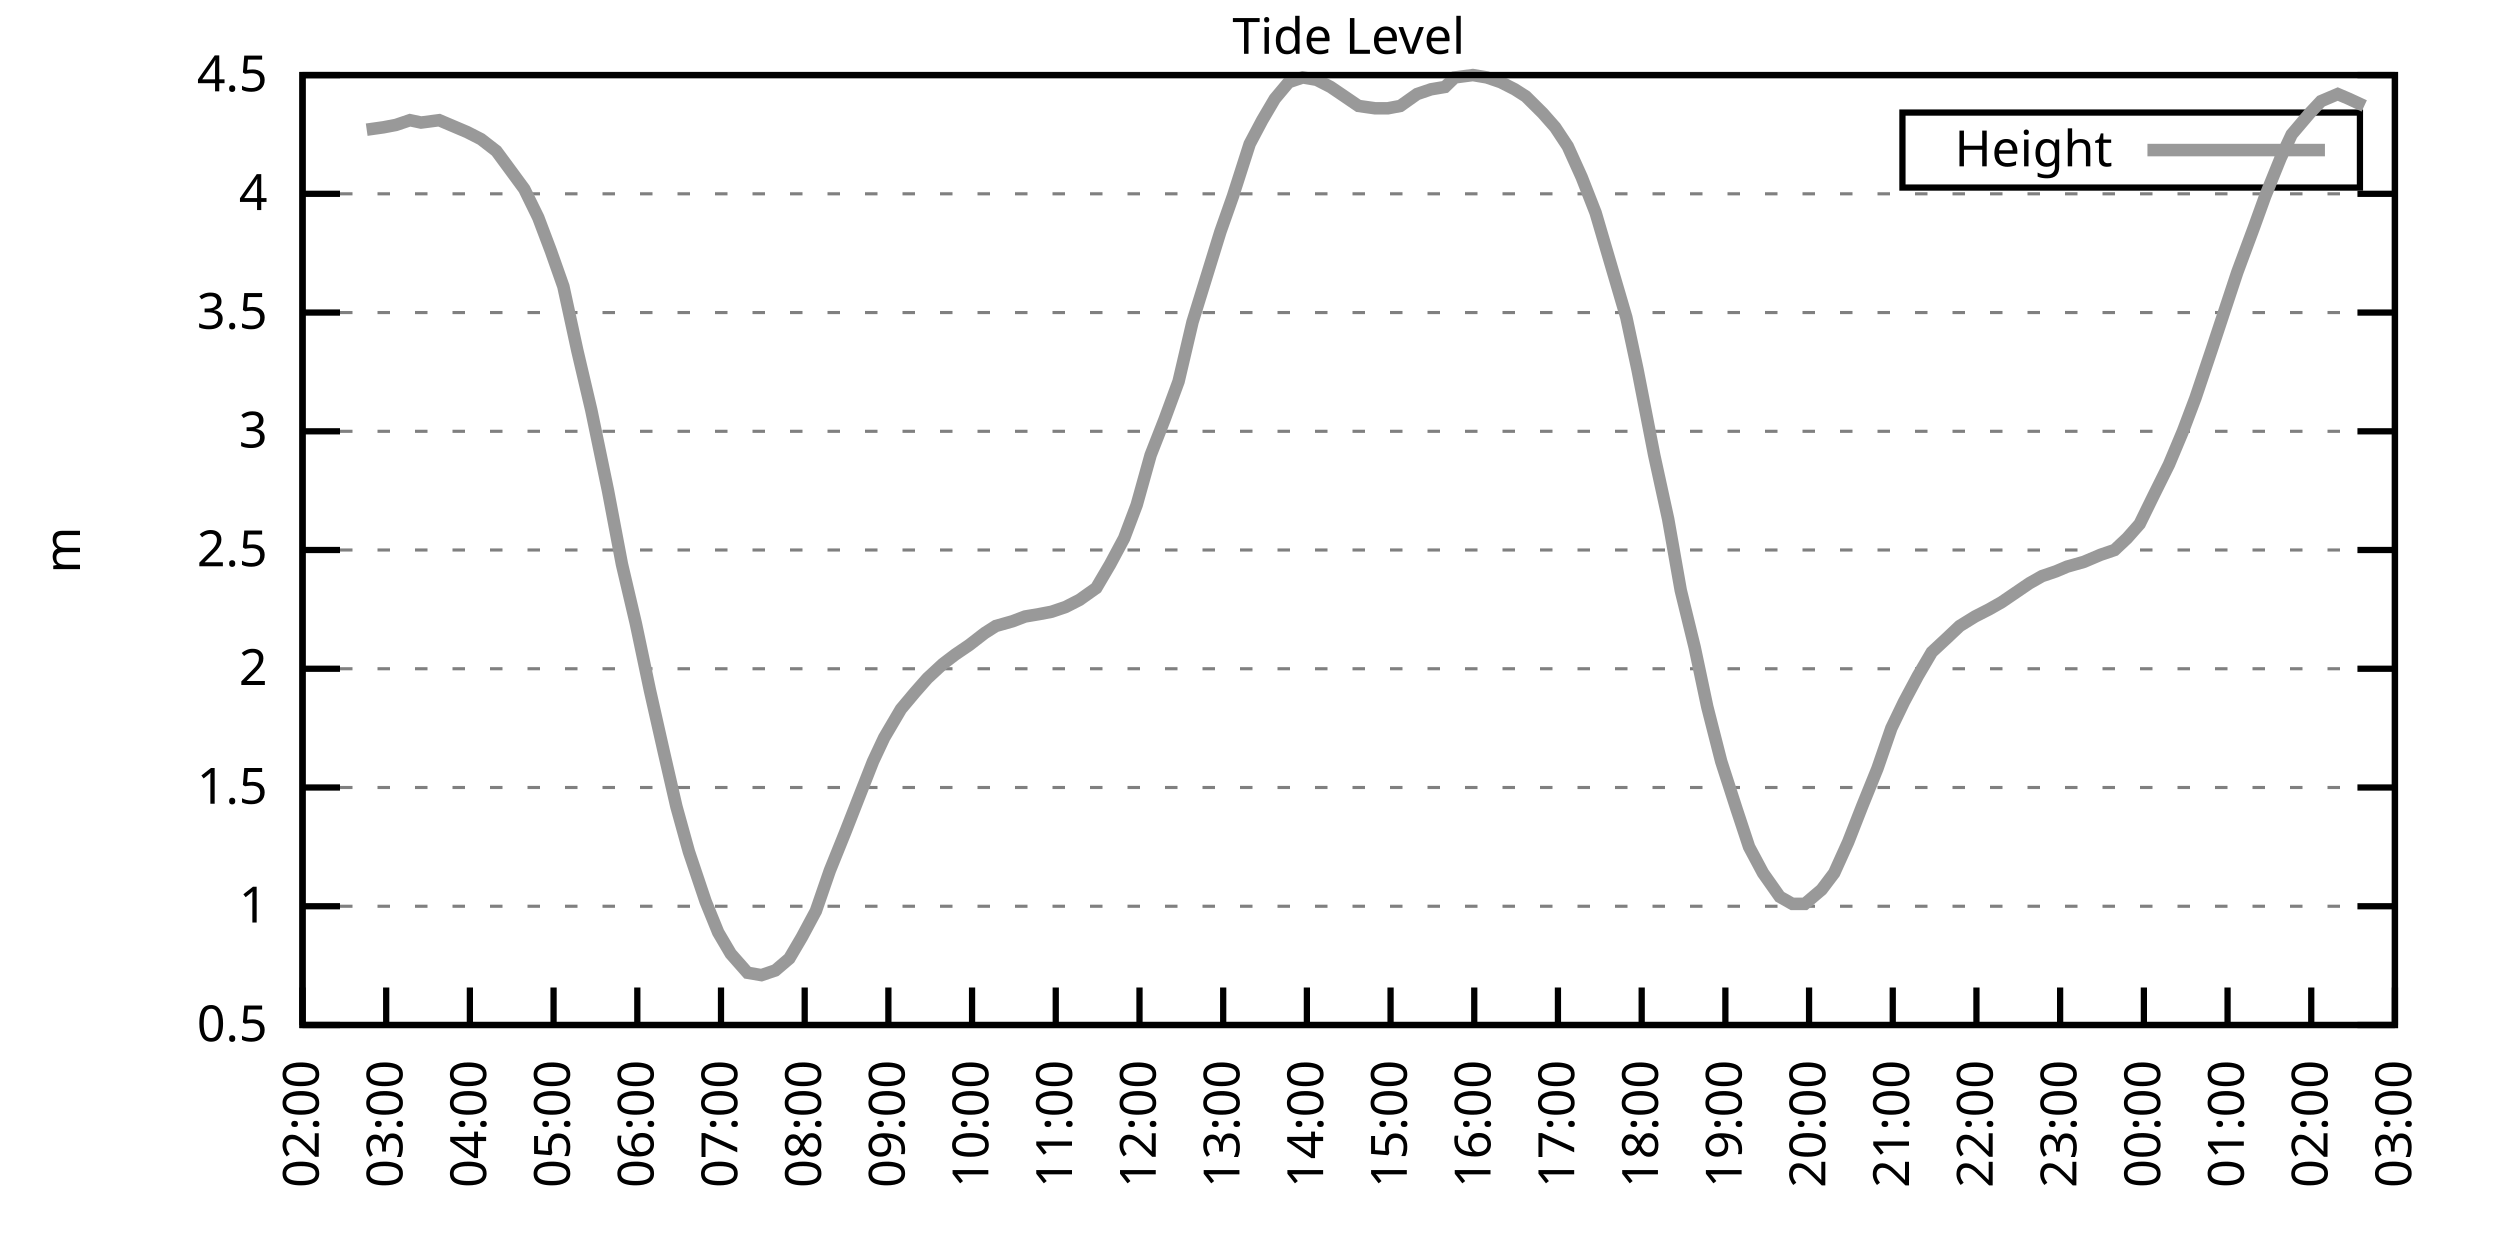
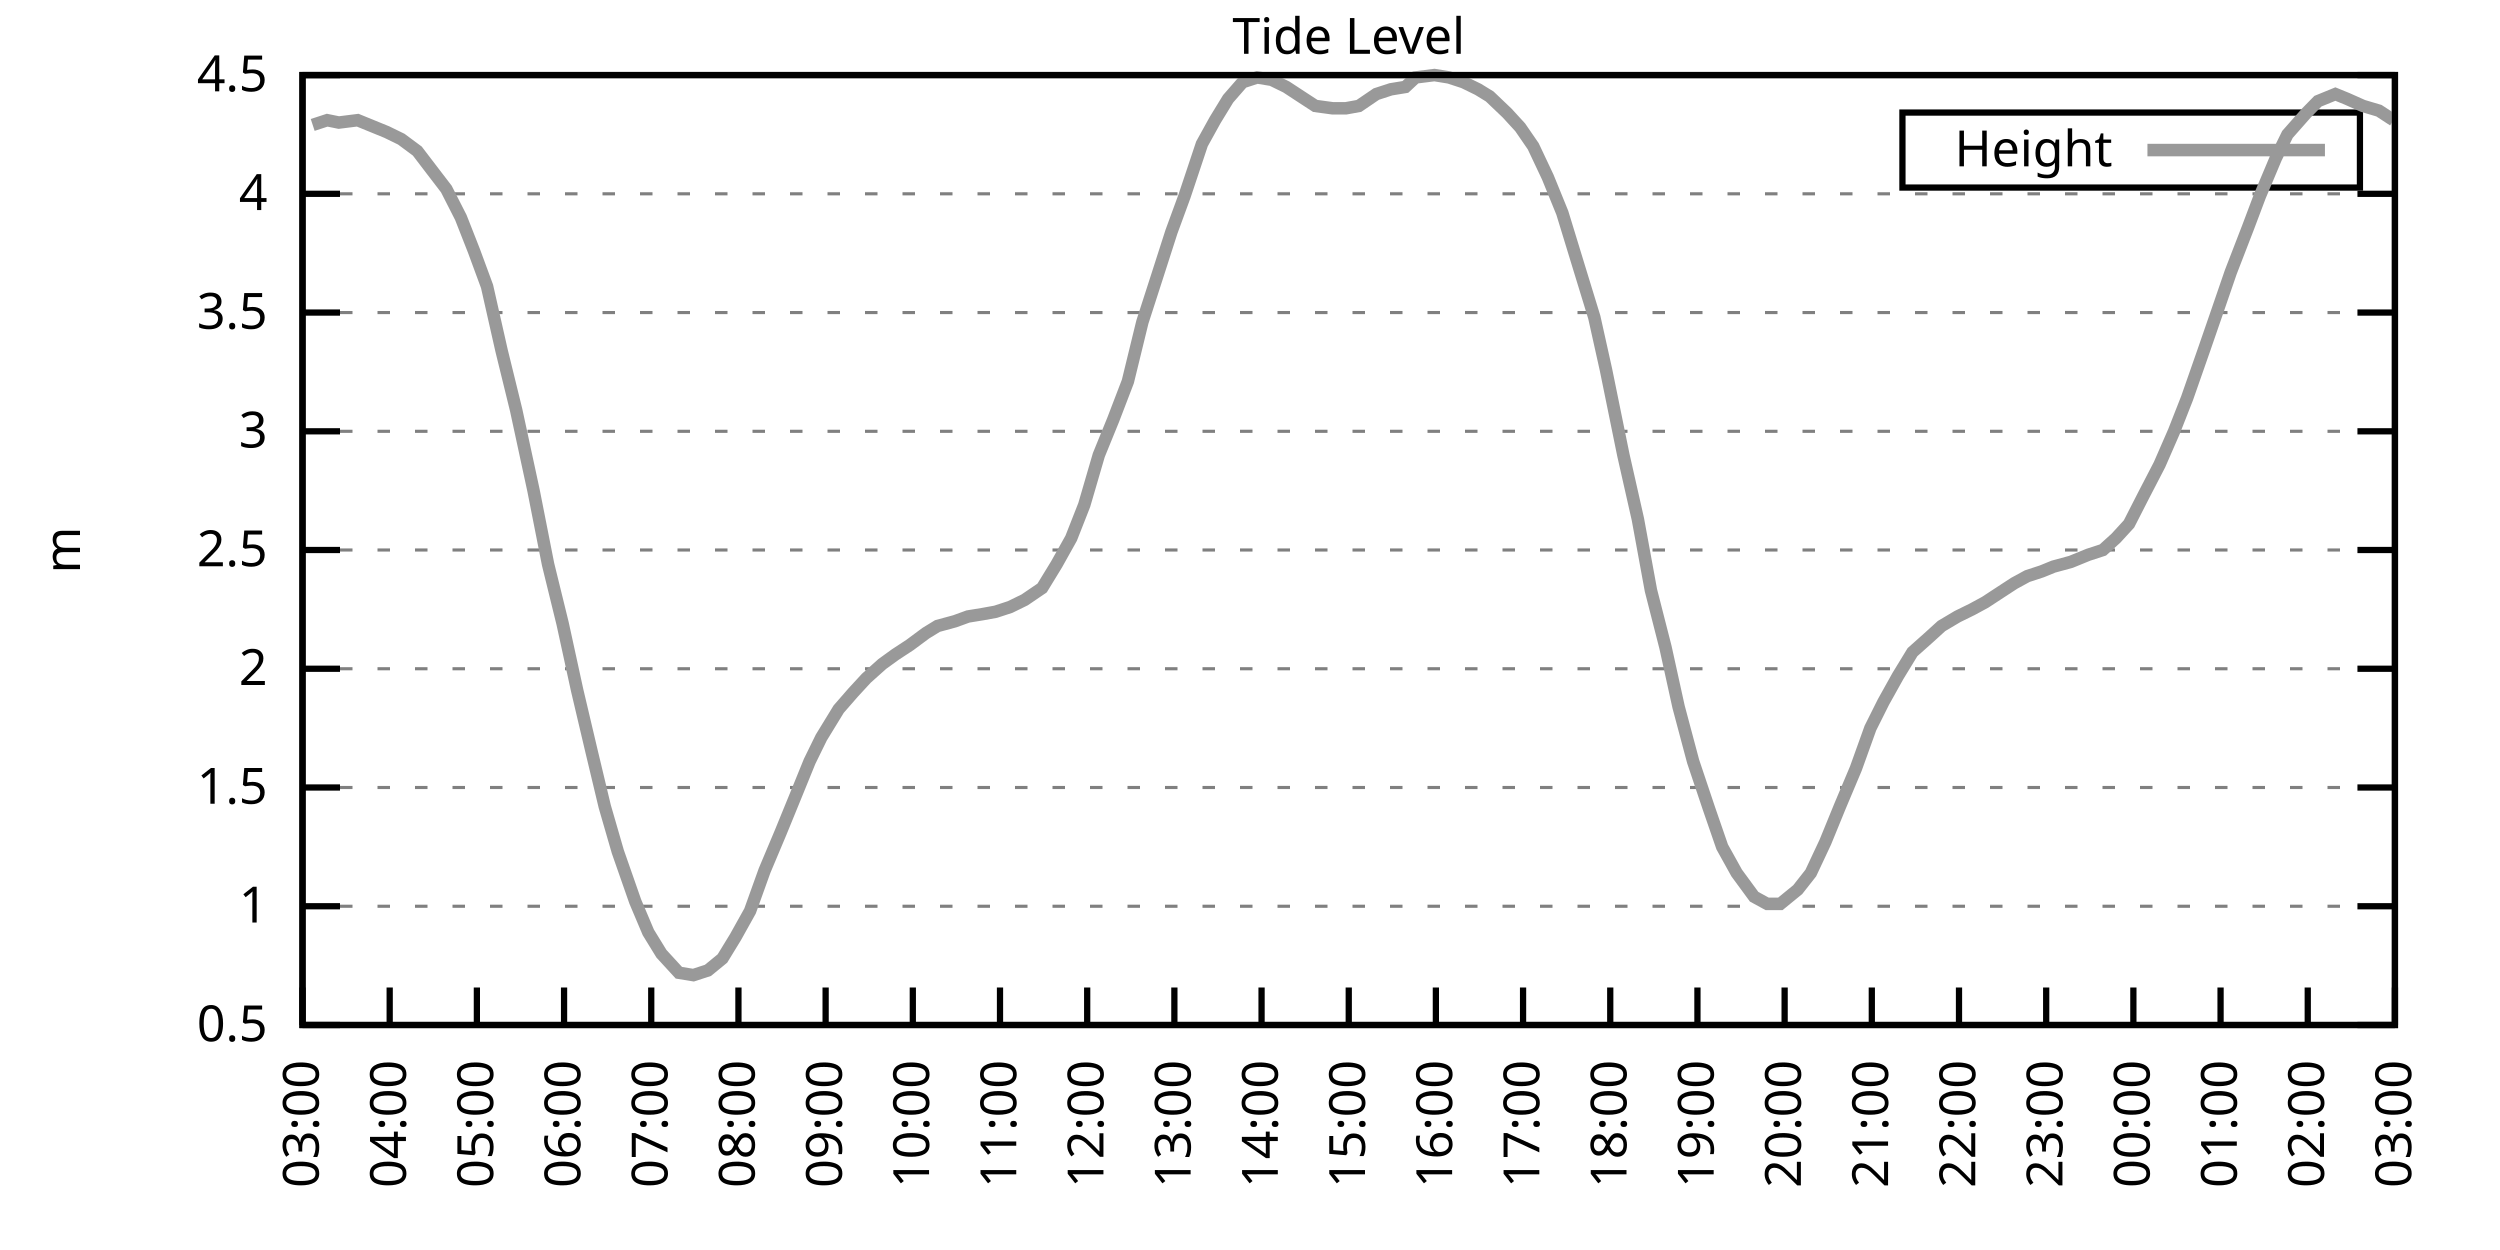
<svg xmlns="http://www.w3.org/2000/svg" xmlns:xlink="http://www.w3.org/1999/xlink" width="400" height="200" viewBox="0 0 400 200">
  <g id="gnuplot_canvas">
    <rect x="0" y="0" width="400" height="200" fill="none" />
    <defs>
      <circle id="gpDot" r="0.5" stroke-width="0.5" stroke="currentColor" />
      <path id="gpPt0" stroke-width="0.333" stroke="currentColor" d="M-1,0 h2 M0,-1 v2" />
      <path id="gpPt1" stroke-width="0.333" stroke="currentColor" d="M-1,-1 L1,1 M1,-1 L-1,1" />
      <path id="gpPt2" stroke-width="0.333" stroke="currentColor" d="M-1,0 L1,0 M0,-1 L0,1 M-1,-1 L1,1 M-1,1 L1,-1" />
      <rect id="gpPt3" stroke-width="0.333" stroke="currentColor" x="-1" y="-1" width="2" height="2" />
      <rect id="gpPt4" stroke-width="0.333" stroke="currentColor" fill="currentColor" x="-1" y="-1" width="2" height="2" />
      <circle id="gpPt5" stroke-width="0.333" stroke="currentColor" cx="0" cy="0" r="1" />
      <use xlink:href="#gpPt5" id="gpPt6" fill="currentColor" stroke="none" />
      <path id="gpPt7" stroke-width="0.333" stroke="currentColor" d="M0,-1.33 L-1.33,0.67 L1.33,0.67 z" />
      <use xlink:href="#gpPt7" id="gpPt8" fill="currentColor" stroke="none" />
      <use xlink:href="#gpPt7" id="gpPt9" stroke="currentColor" transform="rotate(180)" />
      <use xlink:href="#gpPt9" id="gpPt10" fill="currentColor" stroke="none" />
      <use xlink:href="#gpPt3" id="gpPt11" stroke="currentColor" transform="rotate(45)" />
      <use xlink:href="#gpPt11" id="gpPt12" fill="currentColor" stroke="none" />
      <path id="gpPt13" stroke-width="0.333" stroke="currentColor" d="M0,1.330 L1.265,0.411 L0.782,-1.067 L-0.782,-1.076 L-1.265,0.411 z" />
      <use xlink:href="#gpPt13" id="gpPt14" fill="currentColor" stroke="none" />
      <filter id="textbox" filterUnits="objectBoundingBox" x="0" y="0" height="1" width="1">
        <feFlood flood-color="white" flood-opacity="1" result="bgnd" />
        <feComposite in="SourceGraphic" in2="bgnd" operator="atop" />
      </filter>
      <filter id="greybox" filterUnits="objectBoundingBox" x="0" y="0" height="1" width="1">
        <feFlood flood-color="lightgrey" flood-opacity="1" result="grey" />
        <feComposite in="SourceGraphic" in2="grey" operator="atop" />
      </filter>
    </defs>
    <g fill="none" color="white" stroke="currentColor" stroke-width="1.00" stroke-linecap="butt" stroke-linejoin="miter">
</g>
    <g fill="none" color="black" stroke="currentColor" stroke-width="1.00" stroke-linecap="butt" stroke-linejoin="miter">
      <g stroke="none" shape-rendering="crispEdges">
        <polygon fill="rgb(255, 255, 255)" points="48.40,164.00 383.18,164.00 383.18,12.02 48.40,12.02 " />
      </g>
    </g>
    <g fill="none" color="black" stroke="currentColor" stroke-width="1.00" stroke-linecap="butt" stroke-linejoin="miter">
</g>
    <g fill="none" color="black" stroke="black" stroke-width="0.50" stroke-linecap="butt" stroke-linejoin="miter">
</g>
    <g fill="none" color="gray" stroke="currentColor" stroke-width="0.50" stroke-linecap="butt" stroke-linejoin="miter">
      <path stroke="gray" stroke-dasharray="2,4" class="gridline" d="M48.40,164.00 L383.19,164.00  " />
    </g>
    <g fill="none" color="gray" stroke="gray" stroke-width="1.00" stroke-linecap="butt" stroke-linejoin="miter">
</g>
    <g fill="none" color="black" stroke="currentColor" stroke-width="1.00" stroke-linecap="butt" stroke-linejoin="miter">
      <path stroke="black" d="M48.40,164.00 L54.40,164.00 M383.19,164.00 L377.19,164.00  " />
      <g transform="translate(42.80,166.60)" stroke="none" fill="black" font-family="Sans" font-size="8.00" text-anchor="end">
        <text>
          <tspan font-family="Sans"> 0.5</tspan>
        </text>
      </g>
    </g>
    <g fill="none" color="black" stroke="currentColor" stroke-width="1.00" stroke-linecap="butt" stroke-linejoin="miter">
</g>
    <g fill="none" color="black" stroke="black" stroke-width="0.50" stroke-linecap="butt" stroke-linejoin="miter">
</g>
    <g fill="none" color="gray" stroke="currentColor" stroke-width="0.50" stroke-linecap="butt" stroke-linejoin="miter">
      <path stroke="gray" stroke-dasharray="2,4" class="gridline" d="M48.40,145.00 L383.19,145.00  " />
    </g>
    <g fill="none" color="gray" stroke="gray" stroke-width="1.00" stroke-linecap="butt" stroke-linejoin="miter">
</g>
    <g fill="none" color="black" stroke="currentColor" stroke-width="1.00" stroke-linecap="butt" stroke-linejoin="miter">
      <path stroke="black" d="M48.40,145.00 L54.40,145.00 M383.19,145.00 L377.19,145.00  " />
      <g transform="translate(42.80,147.60)" stroke="none" fill="black" font-family="Sans" font-size="8.00" text-anchor="end">
        <text>
          <tspan font-family="Sans"> 1</tspan>
        </text>
      </g>
    </g>
    <g fill="none" color="black" stroke="currentColor" stroke-width="1.00" stroke-linecap="butt" stroke-linejoin="miter">
</g>
    <g fill="none" color="black" stroke="black" stroke-width="0.50" stroke-linecap="butt" stroke-linejoin="miter">
</g>
    <g fill="none" color="gray" stroke="currentColor" stroke-width="0.50" stroke-linecap="butt" stroke-linejoin="miter">
      <path stroke="gray" stroke-dasharray="2,4" class="gridline" d="M48.40,126.00 L383.19,126.00  " />
    </g>
    <g fill="none" color="gray" stroke="gray" stroke-width="1.00" stroke-linecap="butt" stroke-linejoin="miter">
</g>
    <g fill="none" color="black" stroke="currentColor" stroke-width="1.00" stroke-linecap="butt" stroke-linejoin="miter">
      <path stroke="black" d="M48.40,126.00 L54.40,126.00 M383.19,126.00 L377.19,126.00  " />
      <g transform="translate(42.80,128.60)" stroke="none" fill="black" font-family="Sans" font-size="8.00" text-anchor="end">
        <text>
          <tspan font-family="Sans"> 1.5</tspan>
        </text>
      </g>
    </g>
    <g fill="none" color="black" stroke="currentColor" stroke-width="1.00" stroke-linecap="butt" stroke-linejoin="miter">
</g>
    <g fill="none" color="black" stroke="black" stroke-width="0.50" stroke-linecap="butt" stroke-linejoin="miter">
</g>
    <g fill="none" color="gray" stroke="currentColor" stroke-width="0.50" stroke-linecap="butt" stroke-linejoin="miter">
      <path stroke="gray" stroke-dasharray="2,4" class="gridline" d="M48.40,107.00 L383.19,107.00  " />
    </g>
    <g fill="none" color="gray" stroke="gray" stroke-width="1.00" stroke-linecap="butt" stroke-linejoin="miter">
</g>
    <g fill="none" color="black" stroke="currentColor" stroke-width="1.00" stroke-linecap="butt" stroke-linejoin="miter">
      <path stroke="black" d="M48.40,107.00 L54.40,107.00 M383.19,107.00 L377.19,107.00  " />
      <g transform="translate(42.80,109.60)" stroke="none" fill="black" font-family="Sans" font-size="8.00" text-anchor="end">
        <text>
          <tspan font-family="Sans"> 2</tspan>
        </text>
      </g>
    </g>
    <g fill="none" color="black" stroke="currentColor" stroke-width="1.00" stroke-linecap="butt" stroke-linejoin="miter">
</g>
    <g fill="none" color="black" stroke="black" stroke-width="0.50" stroke-linecap="butt" stroke-linejoin="miter">
</g>
    <g fill="none" color="gray" stroke="currentColor" stroke-width="0.50" stroke-linecap="butt" stroke-linejoin="miter">
      <path stroke="gray" stroke-dasharray="2,4" class="gridline" d="M48.40,88.00 L383.19,88.00  " />
    </g>
    <g fill="none" color="gray" stroke="gray" stroke-width="1.00" stroke-linecap="butt" stroke-linejoin="miter">
</g>
    <g fill="none" color="black" stroke="currentColor" stroke-width="1.00" stroke-linecap="butt" stroke-linejoin="miter">
      <path stroke="black" d="M48.40,88.00 L54.40,88.00 M383.19,88.00 L377.19,88.00  " />
      <g transform="translate(42.80,90.60)" stroke="none" fill="black" font-family="Sans" font-size="8.00" text-anchor="end">
        <text>
          <tspan font-family="Sans"> 2.5</tspan>
        </text>
      </g>
    </g>
    <g fill="none" color="black" stroke="currentColor" stroke-width="1.00" stroke-linecap="butt" stroke-linejoin="miter">
</g>
    <g fill="none" color="black" stroke="black" stroke-width="0.50" stroke-linecap="butt" stroke-linejoin="miter">
</g>
    <g fill="none" color="gray" stroke="currentColor" stroke-width="0.50" stroke-linecap="butt" stroke-linejoin="miter">
      <path stroke="gray" stroke-dasharray="2,4" class="gridline" d="M48.40,69.01 L383.19,69.01  " />
    </g>
    <g fill="none" color="gray" stroke="gray" stroke-width="1.00" stroke-linecap="butt" stroke-linejoin="miter">
</g>
    <g fill="none" color="black" stroke="currentColor" stroke-width="1.00" stroke-linecap="butt" stroke-linejoin="miter">
      <path stroke="black" d="M48.40,69.01 L54.40,69.01 M383.19,69.01 L377.19,69.01  " />
      <g transform="translate(42.80,71.61)" stroke="none" fill="black" font-family="Sans" font-size="8.00" text-anchor="end">
        <text>
          <tspan font-family="Sans"> 3</tspan>
        </text>
      </g>
    </g>
    <g fill="none" color="black" stroke="currentColor" stroke-width="1.00" stroke-linecap="butt" stroke-linejoin="miter">
</g>
    <g fill="none" color="black" stroke="black" stroke-width="0.50" stroke-linecap="butt" stroke-linejoin="miter">
</g>
    <g fill="none" color="gray" stroke="currentColor" stroke-width="0.50" stroke-linecap="butt" stroke-linejoin="miter">
      <path stroke="gray" stroke-dasharray="2,4" class="gridline" d="M48.40,50.01 L383.19,50.01  " />
    </g>
    <g fill="none" color="gray" stroke="gray" stroke-width="1.00" stroke-linecap="butt" stroke-linejoin="miter">
</g>
    <g fill="none" color="black" stroke="currentColor" stroke-width="1.00" stroke-linecap="butt" stroke-linejoin="miter">
      <path stroke="black" d="M48.40,50.01 L54.40,50.01 M383.19,50.01 L377.19,50.01  " />
      <g transform="translate(42.80,52.61)" stroke="none" fill="black" font-family="Sans" font-size="8.00" text-anchor="end">
        <text>
          <tspan font-family="Sans"> 3.5</tspan>
        </text>
      </g>
    </g>
    <g fill="none" color="black" stroke="currentColor" stroke-width="1.00" stroke-linecap="butt" stroke-linejoin="miter">
</g>
    <g fill="none" color="black" stroke="black" stroke-width="0.50" stroke-linecap="butt" stroke-linejoin="miter">
</g>
    <g fill="none" color="gray" stroke="currentColor" stroke-width="0.50" stroke-linecap="butt" stroke-linejoin="miter">
      <path stroke="gray" stroke-dasharray="2,4" class="gridline" d="M48.40,31.01 L383.19,31.01  " />
    </g>
    <g fill="none" color="gray" stroke="gray" stroke-width="1.00" stroke-linecap="butt" stroke-linejoin="miter">
</g>
    <g fill="none" color="black" stroke="currentColor" stroke-width="1.00" stroke-linecap="butt" stroke-linejoin="miter">
      <path stroke="black" d="M48.40,31.01 L54.40,31.01 M383.19,31.01 L377.19,31.01  " />
      <g transform="translate(42.80,33.61)" stroke="none" fill="black" font-family="Sans" font-size="8.00" text-anchor="end">
        <text>
          <tspan font-family="Sans"> 4</tspan>
        </text>
      </g>
    </g>
    <g fill="none" color="black" stroke="currentColor" stroke-width="1.00" stroke-linecap="butt" stroke-linejoin="miter">
</g>
    <g fill="none" color="black" stroke="black" stroke-width="0.50" stroke-linecap="butt" stroke-linejoin="miter">
</g>
    <g fill="none" color="gray" stroke="currentColor" stroke-width="0.50" stroke-linecap="butt" stroke-linejoin="miter">
      <path stroke="gray" stroke-dasharray="2,4" class="gridline" d="M48.40,12.01 L383.19,12.01  " />
    </g>
    <g fill="none" color="gray" stroke="gray" stroke-width="1.00" stroke-linecap="butt" stroke-linejoin="miter">
</g>
    <g fill="none" color="black" stroke="currentColor" stroke-width="1.00" stroke-linecap="butt" stroke-linejoin="miter">
      <path stroke="black" d="M48.40,12.01 L54.40,12.01 M383.19,12.01 L377.19,12.01  " />
      <g transform="translate(42.80,14.61)" stroke="none" fill="black" font-family="Sans" font-size="8.00" text-anchor="end">
        <text>
          <tspan font-family="Sans"> 4.5</tspan>
        </text>
      </g>
    </g>
    <g fill="none" color="black" stroke="currentColor" stroke-width="1.00" stroke-linecap="butt" stroke-linejoin="miter">
      <path stroke="black" d="M48.40,164.00 L48.40,158.00  " />
      <g transform="translate(51.00,169.60) rotate(270.00)" stroke="none" fill="black" font-family="Sans" font-size="8.00" text-anchor="end">
        <text>
-           <tspan font-family="Sans">02:00</tspan>
-         </text>
-       </g>
-     </g>
-     <g fill="none" color="black" stroke="currentColor" stroke-width="1.00" stroke-linecap="butt" stroke-linejoin="miter">
-       <path stroke="black" d="M61.79,164.00 L61.79,158.00  " />
-       <g transform="translate(64.39,169.60) rotate(270.00)" stroke="none" fill="black" font-family="Sans" font-size="8.00" text-anchor="end">
-         <text>
          <tspan font-family="Sans">03:00</tspan>
        </text>
      </g>
    </g>
    <g fill="none" color="black" stroke="currentColor" stroke-width="1.00" stroke-linecap="butt" stroke-linejoin="miter">
-       <path stroke="black" d="M75.18,164.00 L75.18,158.00  " />
-       <g transform="translate(77.78,169.60) rotate(270.00)" stroke="none" fill="black" font-family="Sans" font-size="8.00" text-anchor="end">
+       <path stroke="black" d="M62.35,164.00 L62.35,158.00  " />
+       <g transform="translate(64.95,169.60) rotate(270.00)" stroke="none" fill="black" font-family="Sans" font-size="8.00" text-anchor="end">
        <text>
          <tspan font-family="Sans">04:00</tspan>
        </text>
      </g>
    </g>
    <g fill="none" color="black" stroke="currentColor" stroke-width="1.00" stroke-linecap="butt" stroke-linejoin="miter">
-       <path stroke="black" d="M88.57,164.00 L88.57,158.00  " />
-       <g transform="translate(91.17,169.60) rotate(270.00)" stroke="none" fill="black" font-family="Sans" font-size="8.00" text-anchor="end">
+       <path stroke="black" d="M76.30,164.00 L76.30,158.00  " />
+       <g transform="translate(78.90,169.60) rotate(270.00)" stroke="none" fill="black" font-family="Sans" font-size="8.00" text-anchor="end">
        <text>
          <tspan font-family="Sans">05:00</tspan>
        </text>
      </g>
    </g>
    <g fill="none" color="black" stroke="currentColor" stroke-width="1.00" stroke-linecap="butt" stroke-linejoin="miter">
-       <path stroke="black" d="M101.97,164.00 L101.97,158.00  " />
-       <g transform="translate(104.57,169.60) rotate(270.00)" stroke="none" fill="black" font-family="Sans" font-size="8.00" text-anchor="end">
+       <path stroke="black" d="M90.25,164.00 L90.25,158.00  " />
+       <g transform="translate(92.85,169.60) rotate(270.00)" stroke="none" fill="black" font-family="Sans" font-size="8.00" text-anchor="end">
        <text>
          <tspan font-family="Sans">06:00</tspan>
        </text>
      </g>
    </g>
    <g fill="none" color="black" stroke="currentColor" stroke-width="1.00" stroke-linecap="butt" stroke-linejoin="miter">
-       <path stroke="black" d="M115.36,164.00 L115.36,158.00  " />
-       <g transform="translate(117.96,169.60) rotate(270.00)" stroke="none" fill="black" font-family="Sans" font-size="8.00" text-anchor="end">
+       <path stroke="black" d="M104.20,164.00 L104.20,158.00  " />
+       <g transform="translate(106.80,169.60) rotate(270.00)" stroke="none" fill="black" font-family="Sans" font-size="8.00" text-anchor="end">
        <text>
          <tspan font-family="Sans">07:00</tspan>
        </text>
      </g>
    </g>
    <g fill="none" color="black" stroke="currentColor" stroke-width="1.00" stroke-linecap="butt" stroke-linejoin="miter">
-       <path stroke="black" d="M128.75,164.00 L128.75,158.00  " />
-       <g transform="translate(131.35,169.60) rotate(270.00)" stroke="none" fill="black" font-family="Sans" font-size="8.00" text-anchor="end">
+       <path stroke="black" d="M118.15,164.00 L118.15,158.00  " />
+       <g transform="translate(120.75,169.60) rotate(270.00)" stroke="none" fill="black" font-family="Sans" font-size="8.00" text-anchor="end">
        <text>
          <tspan font-family="Sans">08:00</tspan>
        </text>
      </g>
    </g>
    <g fill="none" color="black" stroke="currentColor" stroke-width="1.00" stroke-linecap="butt" stroke-linejoin="miter">
-       <path stroke="black" d="M142.14,164.00 L142.14,158.00  " />
-       <g transform="translate(144.74,169.60) rotate(270.00)" stroke="none" fill="black" font-family="Sans" font-size="8.00" text-anchor="end">
+       <path stroke="black" d="M132.10,164.00 L132.10,158.00  " />
+       <g transform="translate(134.70,169.60) rotate(270.00)" stroke="none" fill="black" font-family="Sans" font-size="8.00" text-anchor="end">
        <text>
          <tspan font-family="Sans">09:00</tspan>
        </text>
      </g>
    </g>
    <g fill="none" color="black" stroke="currentColor" stroke-width="1.00" stroke-linecap="butt" stroke-linejoin="miter">
-       <path stroke="black" d="M155.53,164.00 L155.53,158.00  " />
-       <g transform="translate(158.13,169.60) rotate(270.00)" stroke="none" fill="black" font-family="Sans" font-size="8.00" text-anchor="end">
+       <path stroke="black" d="M146.05,164.00 L146.05,158.00  " />
+       <g transform="translate(148.65,169.60) rotate(270.00)" stroke="none" fill="black" font-family="Sans" font-size="8.00" text-anchor="end">
        <text>
          <tspan font-family="Sans">10:00</tspan>
        </text>
      </g>
    </g>
    <g fill="none" color="black" stroke="currentColor" stroke-width="1.00" stroke-linecap="butt" stroke-linejoin="miter">
-       <path stroke="black" d="M168.92,164.00 L168.92,158.00  " />
-       <g transform="translate(171.52,169.60) rotate(270.00)" stroke="none" fill="black" font-family="Sans" font-size="8.00" text-anchor="end">
+       <path stroke="black" d="M160.00,164.00 L160.00,158.00  " />
+       <g transform="translate(162.60,169.60) rotate(270.00)" stroke="none" fill="black" font-family="Sans" font-size="8.00" text-anchor="end">
        <text>
          <tspan font-family="Sans">11:00</tspan>
        </text>
      </g>
    </g>
    <g fill="none" color="black" stroke="currentColor" stroke-width="1.00" stroke-linecap="butt" stroke-linejoin="miter">
-       <path stroke="black" d="M182.32,164.00 L182.32,158.00  " />
-       <g transform="translate(184.92,169.60) rotate(270.00)" stroke="none" fill="black" font-family="Sans" font-size="8.00" text-anchor="end">
+       <path stroke="black" d="M173.95,164.00 L173.95,158.00  " />
+       <g transform="translate(176.55,169.60) rotate(270.00)" stroke="none" fill="black" font-family="Sans" font-size="8.00" text-anchor="end">
        <text>
          <tspan font-family="Sans">12:00</tspan>
        </text>
      </g>
    </g>
    <g fill="none" color="black" stroke="currentColor" stroke-width="1.00" stroke-linecap="butt" stroke-linejoin="miter">
-       <path stroke="black" d="M195.71,164.00 L195.71,158.00  " />
-       <g transform="translate(198.31,169.60) rotate(270.00)" stroke="none" fill="black" font-family="Sans" font-size="8.00" text-anchor="end">
+       <path stroke="black" d="M187.90,164.00 L187.90,158.00  " />
+       <g transform="translate(190.50,169.60) rotate(270.00)" stroke="none" fill="black" font-family="Sans" font-size="8.00" text-anchor="end">
        <text>
          <tspan font-family="Sans">13:00</tspan>
        </text>
      </g>
    </g>
    <g fill="none" color="black" stroke="currentColor" stroke-width="1.00" stroke-linecap="butt" stroke-linejoin="miter">
-       <path stroke="black" d="M209.10,164.00 L209.10,158.00  " />
-       <g transform="translate(211.70,169.60) rotate(270.00)" stroke="none" fill="black" font-family="Sans" font-size="8.00" text-anchor="end">
+       <path stroke="black" d="M201.85,164.00 L201.85,158.00  " />
+       <g transform="translate(204.45,169.60) rotate(270.00)" stroke="none" fill="black" font-family="Sans" font-size="8.00" text-anchor="end">
        <text>
          <tspan font-family="Sans">14:00</tspan>
        </text>
      </g>
    </g>
    <g fill="none" color="black" stroke="currentColor" stroke-width="1.00" stroke-linecap="butt" stroke-linejoin="miter">
-       <path stroke="black" d="M222.49,164.00 L222.49,158.00  " />
-       <g transform="translate(225.09,169.60) rotate(270.00)" stroke="none" fill="black" font-family="Sans" font-size="8.00" text-anchor="end">
+       <path stroke="black" d="M215.80,164.00 L215.80,158.00  " />
+       <g transform="translate(218.40,169.60) rotate(270.00)" stroke="none" fill="black" font-family="Sans" font-size="8.00" text-anchor="end">
        <text>
          <tspan font-family="Sans">15:00</tspan>
        </text>
      </g>
    </g>
    <g fill="none" color="black" stroke="currentColor" stroke-width="1.00" stroke-linecap="butt" stroke-linejoin="miter">
-       <path stroke="black" d="M235.88,164.00 L235.88,158.00  " />
-       <g transform="translate(238.48,169.60) rotate(270.00)" stroke="none" fill="black" font-family="Sans" font-size="8.00" text-anchor="end">
+       <path stroke="black" d="M229.74,164.00 L229.74,158.00  " />
+       <g transform="translate(232.34,169.60) rotate(270.00)" stroke="none" fill="black" font-family="Sans" font-size="8.00" text-anchor="end">
        <text>
          <tspan font-family="Sans">16:00</tspan>
        </text>
      </g>
    </g>
    <g fill="none" color="black" stroke="currentColor" stroke-width="1.00" stroke-linecap="butt" stroke-linejoin="miter">
-       <path stroke="black" d="M249.27,164.00 L249.27,158.00  " />
-       <g transform="translate(251.87,169.60) rotate(270.00)" stroke="none" fill="black" font-family="Sans" font-size="8.00" text-anchor="end">
+       <path stroke="black" d="M243.69,164.00 L243.69,158.00  " />
+       <g transform="translate(246.29,169.60) rotate(270.00)" stroke="none" fill="black" font-family="Sans" font-size="8.00" text-anchor="end">
        <text>
          <tspan font-family="Sans">17:00</tspan>
        </text>
      </g>
    </g>
    <g fill="none" color="black" stroke="currentColor" stroke-width="1.00" stroke-linecap="butt" stroke-linejoin="miter">
-       <path stroke="black" d="M262.67,164.00 L262.67,158.00  " />
-       <g transform="translate(265.27,169.60) rotate(270.00)" stroke="none" fill="black" font-family="Sans" font-size="8.00" text-anchor="end">
+       <path stroke="black" d="M257.64,164.00 L257.64,158.00  " />
+       <g transform="translate(260.24,169.60) rotate(270.00)" stroke="none" fill="black" font-family="Sans" font-size="8.00" text-anchor="end">
        <text>
          <tspan font-family="Sans">18:00</tspan>
        </text>
      </g>
    </g>
    <g fill="none" color="black" stroke="currentColor" stroke-width="1.00" stroke-linecap="butt" stroke-linejoin="miter">
-       <path stroke="black" d="M276.06,164.00 L276.06,158.00  " />
-       <g transform="translate(278.66,169.60) rotate(270.00)" stroke="none" fill="black" font-family="Sans" font-size="8.00" text-anchor="end">
+       <path stroke="black" d="M271.59,164.00 L271.59,158.00  " />
+       <g transform="translate(274.19,169.60) rotate(270.00)" stroke="none" fill="black" font-family="Sans" font-size="8.00" text-anchor="end">
        <text>
          <tspan font-family="Sans">19:00</tspan>
        </text>
      </g>
    </g>
    <g fill="none" color="black" stroke="currentColor" stroke-width="1.00" stroke-linecap="butt" stroke-linejoin="miter">
-       <path stroke="black" d="M289.45,164.00 L289.45,158.00  " />
-       <g transform="translate(292.05,169.60) rotate(270.00)" stroke="none" fill="black" font-family="Sans" font-size="8.00" text-anchor="end">
+       <path stroke="black" d="M285.54,164.00 L285.54,158.00  " />
+       <g transform="translate(288.14,169.60) rotate(270.00)" stroke="none" fill="black" font-family="Sans" font-size="8.00" text-anchor="end">
        <text>
          <tspan font-family="Sans">20:00</tspan>
        </text>
      </g>
    </g>
    <g fill="none" color="black" stroke="currentColor" stroke-width="1.00" stroke-linecap="butt" stroke-linejoin="miter">
-       <path stroke="black" d="M302.84,164.00 L302.84,158.00  " />
-       <g transform="translate(305.44,169.60) rotate(270.00)" stroke="none" fill="black" font-family="Sans" font-size="8.00" text-anchor="end">
+       <path stroke="black" d="M299.49,164.00 L299.49,158.00  " />
+       <g transform="translate(302.09,169.60) rotate(270.00)" stroke="none" fill="black" font-family="Sans" font-size="8.00" text-anchor="end">
        <text>
          <tspan font-family="Sans">21:00</tspan>
        </text>
      </g>
    </g>
    <g fill="none" color="black" stroke="currentColor" stroke-width="1.00" stroke-linecap="butt" stroke-linejoin="miter">
-       <path stroke="black" d="M316.23,164.00 L316.23,158.00  " />
-       <g transform="translate(318.83,169.60) rotate(270.00)" stroke="none" fill="black" font-family="Sans" font-size="8.00" text-anchor="end">
+       <path stroke="black" d="M313.44,164.00 L313.44,158.00  " />
+       <g transform="translate(316.04,169.60) rotate(270.00)" stroke="none" fill="black" font-family="Sans" font-size="8.00" text-anchor="end">
        <text>
          <tspan font-family="Sans">22:00</tspan>
        </text>
      </g>
    </g>
    <g fill="none" color="black" stroke="currentColor" stroke-width="1.00" stroke-linecap="butt" stroke-linejoin="miter">
-       <path stroke="black" d="M329.62,164.00 L329.62,158.00  " />
-       <g transform="translate(332.22,169.60) rotate(270.00)" stroke="none" fill="black" font-family="Sans" font-size="8.00" text-anchor="end">
+       <path stroke="black" d="M327.39,164.00 L327.39,158.00  " />
+       <g transform="translate(329.99,169.60) rotate(270.00)" stroke="none" fill="black" font-family="Sans" font-size="8.00" text-anchor="end">
        <text>
          <tspan font-family="Sans">23:00</tspan>
        </text>
      </g>
    </g>
    <g fill="none" color="black" stroke="currentColor" stroke-width="1.00" stroke-linecap="butt" stroke-linejoin="miter">
-       <path stroke="black" d="M343.02,164.00 L343.02,158.00  " />
-       <g transform="translate(345.62,169.60) rotate(270.00)" stroke="none" fill="black" font-family="Sans" font-size="8.00" text-anchor="end">
+       <path stroke="black" d="M341.34,164.00 L341.34,158.00  " />
+       <g transform="translate(343.94,169.60) rotate(270.00)" stroke="none" fill="black" font-family="Sans" font-size="8.00" text-anchor="end">
        <text>
          <tspan font-family="Sans">00:00</tspan>
        </text>
      </g>
    </g>
    <g fill="none" color="black" stroke="currentColor" stroke-width="1.00" stroke-linecap="butt" stroke-linejoin="miter">
-       <path stroke="black" d="M356.41,164.00 L356.41,158.00  " />
-       <g transform="translate(359.01,169.60) rotate(270.00)" stroke="none" fill="black" font-family="Sans" font-size="8.00" text-anchor="end">
+       <path stroke="black" d="M355.29,164.00 L355.29,158.00  " />
+       <g transform="translate(357.89,169.60) rotate(270.00)" stroke="none" fill="black" font-family="Sans" font-size="8.00" text-anchor="end">
        <text>
          <tspan font-family="Sans">01:00</tspan>
        </text>
      </g>
    </g>
    <g fill="none" color="black" stroke="currentColor" stroke-width="1.00" stroke-linecap="butt" stroke-linejoin="miter">
-       <path stroke="black" d="M369.80,164.00 L369.80,158.00  " />
-       <g transform="translate(372.40,169.60) rotate(270.00)" stroke="none" fill="black" font-family="Sans" font-size="8.00" text-anchor="end">
+       <path stroke="black" d="M369.24,164.00 L369.24,158.00  " />
+       <g transform="translate(371.84,169.60) rotate(270.00)" stroke="none" fill="black" font-family="Sans" font-size="8.00" text-anchor="end">
        <text>
          <tspan font-family="Sans">02:00</tspan>
        </text>
      </g>
    </g>
    <g fill="none" color="black" stroke="currentColor" stroke-width="1.00" stroke-linecap="butt" stroke-linejoin="miter">
      <path stroke="black" d="M383.19,164.00 L383.19,158.00  " />
      <g transform="translate(385.79,169.60) rotate(270.00)" stroke="none" fill="black" font-family="Sans" font-size="8.00" text-anchor="end">
        <text>
          <tspan font-family="Sans">03:00</tspan>
        </text>
      </g>
    </g>
    <g fill="none" color="black" stroke="currentColor" stroke-width="1.00" stroke-linecap="butt" stroke-linejoin="miter">
</g>
    <g fill="none" color="black" stroke="currentColor" stroke-width="1.00" stroke-linecap="butt" stroke-linejoin="miter">
      <path stroke="black" d="M48.40,12.01 L48.40,164.00 L383.19,164.00 L383.19,12.01 L48.40,12.01 Z  " />
    </g>
    <g fill="none" color="black" stroke="currentColor" stroke-width="1.00" stroke-linecap="butt" stroke-linejoin="miter">
</g>
    <g fill="none" color="black" stroke="currentColor" stroke-width="1.00" stroke-linecap="butt" stroke-linejoin="miter">
      <path stroke="black" d="M304.39,30.01 L304.39,18.01 L377.59,18.01 L377.59,30.01 L304.39,30.01 Z  " />
    </g>
    <g id="Tide_level_plot_1">
      <g fill="none" color="white" stroke="black" stroke-width="2.00" stroke-linecap="butt" stroke-linejoin="miter">
</g>
      <g fill="none" color="black" stroke="currentColor" stroke-width="2.00" stroke-linecap="butt" stroke-linejoin="miter">
        <g transform="translate(337.99,26.61)" stroke="none" fill="black" font-family="Sans" font-size="8.00" text-anchor="end">
          <text>
            <tspan font-family="Sans">Height</tspan>
          </text>
        </g>
      </g>
      <g fill="none" color="black" stroke="currentColor" stroke-width="2.00" stroke-linecap="butt" stroke-linejoin="miter">
-         <path stroke="rgb(153, 153, 153)" d="M343.59,24.01 L371.99,24.01 M58.67,20.75 L61.35,20.37 L63.35,19.99 L65.59,19.23 L67.37,19.61 L70.27,19.23   L74.74,21.13 L76.97,22.27 L79.42,24.17 L81.66,27.21 L83.89,30.25 L86.12,34.81 L88.13,40.13 L90.14,45.83   L92.37,56.09 L94.60,65.59 L97.28,78.51 L99.51,90.28 L101.74,99.78 L103.98,110.42 L106.21,120.30 L108.22,129.04   L110.22,136.26 L112.90,144.24 L114.91,149.18 L116.92,152.60 L119.60,155.64 L121.83,156.02 L124.06,155.26 L126.29,153.36   L128.30,149.94 L130.54,145.76 L132.77,139.30 L135.22,133.22 L137.45,127.52 L139.69,121.82 L141.47,118.02 L144.15,113.46   L146.38,110.80 L148.39,108.52 L150.85,106.24 L152.85,104.72 L155.09,103.20 L157.54,101.30 L159.33,100.16 L162.01,99.40   L164.01,98.64 L166.25,98.26 L168.25,97.88 L170.49,97.12 L172.72,95.98 L175.40,94.08 L177.63,90.28 L179.86,86.11   L181.87,80.79 L184.10,72.81 L186.33,67.11 L188.57,61.03 L190.80,51.53 L193.03,44.31 L195.26,37.09 L197.27,31.39   L199.95,23.03 L201.96,19.23 L203.97,15.81 L206.20,13.15 L208.43,12.39 L210.66,12.77 L212.89,13.91 L215.13,15.43   L217.36,16.95 L220.04,17.33 L222.04,17.33 L224.05,16.95 L226.73,15.05 L228.96,14.29 L231.20,13.91 L232.76,12.39   L235.66,12.01 L237.89,12.39 L240.12,13.15 L242.36,14.29 L244.14,15.43 L246.82,18.09 L248.83,20.37 L250.84,23.41   L253.07,28.35 L255.30,34.05 L257.98,43.17 L260.21,50.77 L262.00,59.13 L264.67,72.81 L266.91,83.07 L268.92,94.46   L271.15,103.58 L273.16,113.08 L275.39,121.82 L277.84,129.42 L279.85,135.50 L282.08,139.68 L284.76,143.48 L286.77,144.62   L288.78,144.62 L291.46,142.34 L293.47,139.68 L295.70,134.74 L297.93,129.04 L300.39,122.96 L302.62,116.50 L304.63,112.32   L306.86,108.14 L309.09,104.34 L311.54,102.06 L313.55,100.16 L316.01,98.64 L318.24,97.50 L320.25,96.36 L322.48,94.84   L324.71,93.32 L326.72,92.18 L328.95,91.42 L330.74,90.66 L333.42,89.90 L336.10,88.76 L338.33,88.00 L340.34,86.11   L342.35,83.83 L344.58,79.27 L347.03,74.33 L349.26,69.01 L351.27,63.69 L353.95,55.71 L355.96,49.63 L357.97,43.55   L360.65,36.33 L362.43,31.39 L364.89,25.31 L366.67,21.51 L369.58,18.09 L371.36,16.19 L374.04,15.05 L375.82,15.81   L378.28,16.95  " />
+         <path stroke="rgb(153, 153, 153)" d="M343.59,24.01 L371.99,24.01 M50.03,19.99 L52.35,19.23 L54.21,19.61 L57.23,19.23 L61.88,21.13 L64.21,22.27   L66.77,24.17 L69.09,27.21 L71.42,30.25 L73.74,34.81 L75.83,40.13 L77.93,45.83 L80.25,56.09 L82.58,65.59   L85.37,78.51 L87.69,90.28 L90.02,99.78 L92.34,110.42 L94.67,120.30 L96.76,129.04 L98.85,136.26 L101.64,144.24   L103.73,149.18 L105.83,152.60 L108.62,155.64 L110.94,156.02 L113.27,155.26 L115.59,153.36 L117.68,149.94 L120.01,145.76   L122.33,139.30 L124.89,133.22 L127.22,127.52 L129.54,121.82 L131.40,118.02 L134.19,113.46 L136.51,110.80 L138.61,108.52   L141.16,106.24 L143.26,104.72 L145.58,103.20 L148.14,101.30 L150.00,100.16 L152.79,99.40 L154.88,98.64 L157.21,98.26   L159.30,97.88 L161.62,97.12 L163.95,95.98 L166.74,94.08 L169.06,90.28 L171.39,86.11 L173.48,80.79 L175.81,72.81   L178.13,67.11 L180.46,61.03 L182.78,51.53 L185.11,44.31 L187.43,37.09 L189.52,31.39 L192.31,23.03 L194.41,19.23   L196.50,15.81 L198.82,13.15 L201.15,12.39 L203.47,12.77 L205.80,13.91 L208.12,15.43 L210.45,16.95 L213.24,17.33   L215.33,17.33 L217.42,16.95 L220.21,15.05 L222.54,14.29 L224.86,13.91 L226.49,12.39 L229.51,12.01 L231.84,12.39   L234.16,13.15 L236.49,14.29 L238.35,15.43 L241.14,18.09 L243.23,20.37 L245.32,23.41 L247.65,28.35 L249.97,34.05   L252.76,43.17 L255.09,50.77 L256.95,59.13 L259.74,72.81 L262.06,83.07 L264.15,94.46 L266.48,103.58 L268.57,113.08   L270.90,121.82 L273.45,129.42 L275.55,135.50 L277.87,139.68 L280.66,143.48 L282.75,144.62 L284.85,144.62 L287.64,142.34   L289.73,139.68 L292.05,134.74 L294.38,129.04 L296.94,122.96 L299.26,116.50 L301.35,112.32 L303.68,108.14 L306.00,104.34   L308.56,102.06 L310.65,100.16 L313.21,98.64 L315.53,97.50 L317.63,96.36 L319.95,94.84 L322.28,93.32 L324.37,92.18   L326.69,91.42 L328.55,90.66 L331.34,89.90 L334.13,88.76 L336.46,88.00 L338.55,86.11 L340.64,83.83 L342.97,79.27   L345.53,74.33 L347.85,69.01 L349.94,63.69 L352.73,55.71 L354.83,49.63 L356.92,43.55 L359.71,36.33 L361.57,31.39   L364.13,25.31 L365.99,21.51 L369.01,18.09 L370.87,16.19 L373.66,15.05 L375.52,15.81 L378.08,16.95 L380.63,17.71   L382.96,19.23  " />
      </g>
    </g>
    <g fill="none" color="black" stroke="currentColor" stroke-width="2.00" stroke-linecap="butt" stroke-linejoin="miter">
</g>
    <g fill="none" color="black" stroke="black" stroke-width="1.00" stroke-linecap="butt" stroke-linejoin="miter">
</g>
    <g fill="none" color="black" stroke="currentColor" stroke-width="1.00" stroke-linecap="butt" stroke-linejoin="miter">
      <path stroke="black" d="M48.40,12.01 L48.40,164.00 L383.19,164.00 L383.19,12.01 L48.40,12.01 Z  " />
      <g transform="translate(12.80,88.01) rotate(270.00)" stroke="none" fill="black" font-family="Sans" font-size="8.00" text-anchor="middle">
        <text>
          <tspan font-family="Sans">m</tspan>
        </text>
      </g>
    </g>
    <g fill="none" color="black" stroke="currentColor" stroke-width="1.00" stroke-linecap="butt" stroke-linejoin="miter">
</g>
    <g fill="none" color="black" stroke="currentColor" stroke-width="1.00" stroke-linecap="butt" stroke-linejoin="miter">
      <g transform="translate(215.79,8.61)" stroke="none" fill="black" font-family="Sans" font-size="8.00" text-anchor="middle">
        <text>
          <tspan font-family="Sans">Tide Level</tspan>
        </text>
      </g>
    </g>
    <g fill="none" color="black" stroke="currentColor" stroke-width="1.00" stroke-linecap="butt" stroke-linejoin="miter">
</g>
  </g>
</svg>
